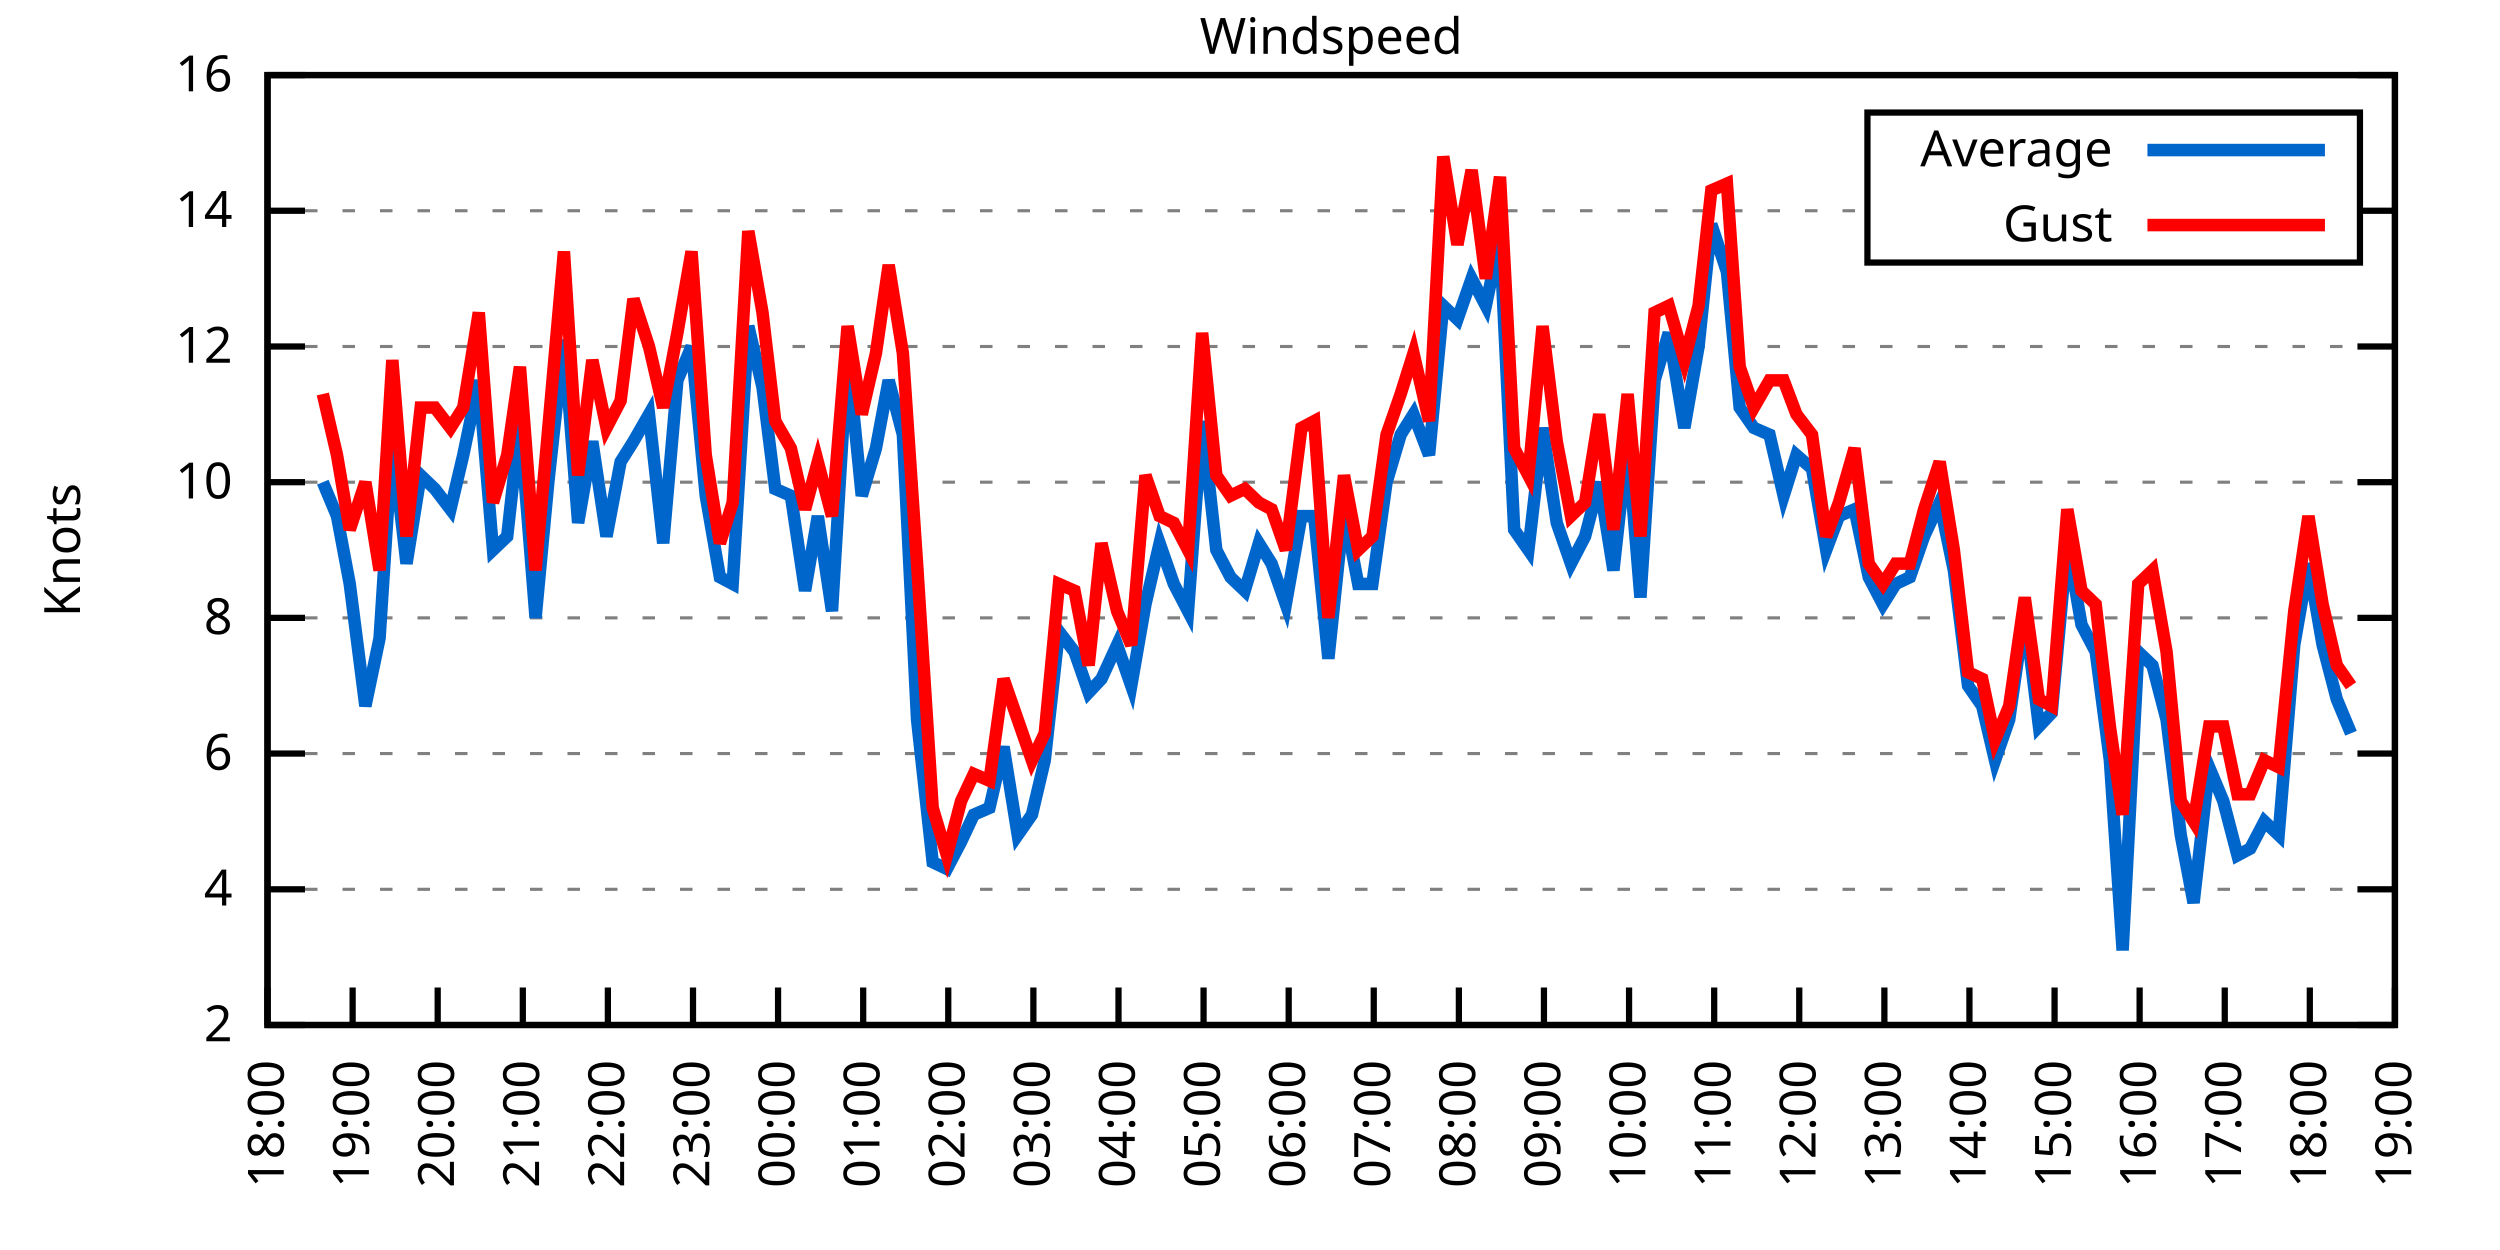
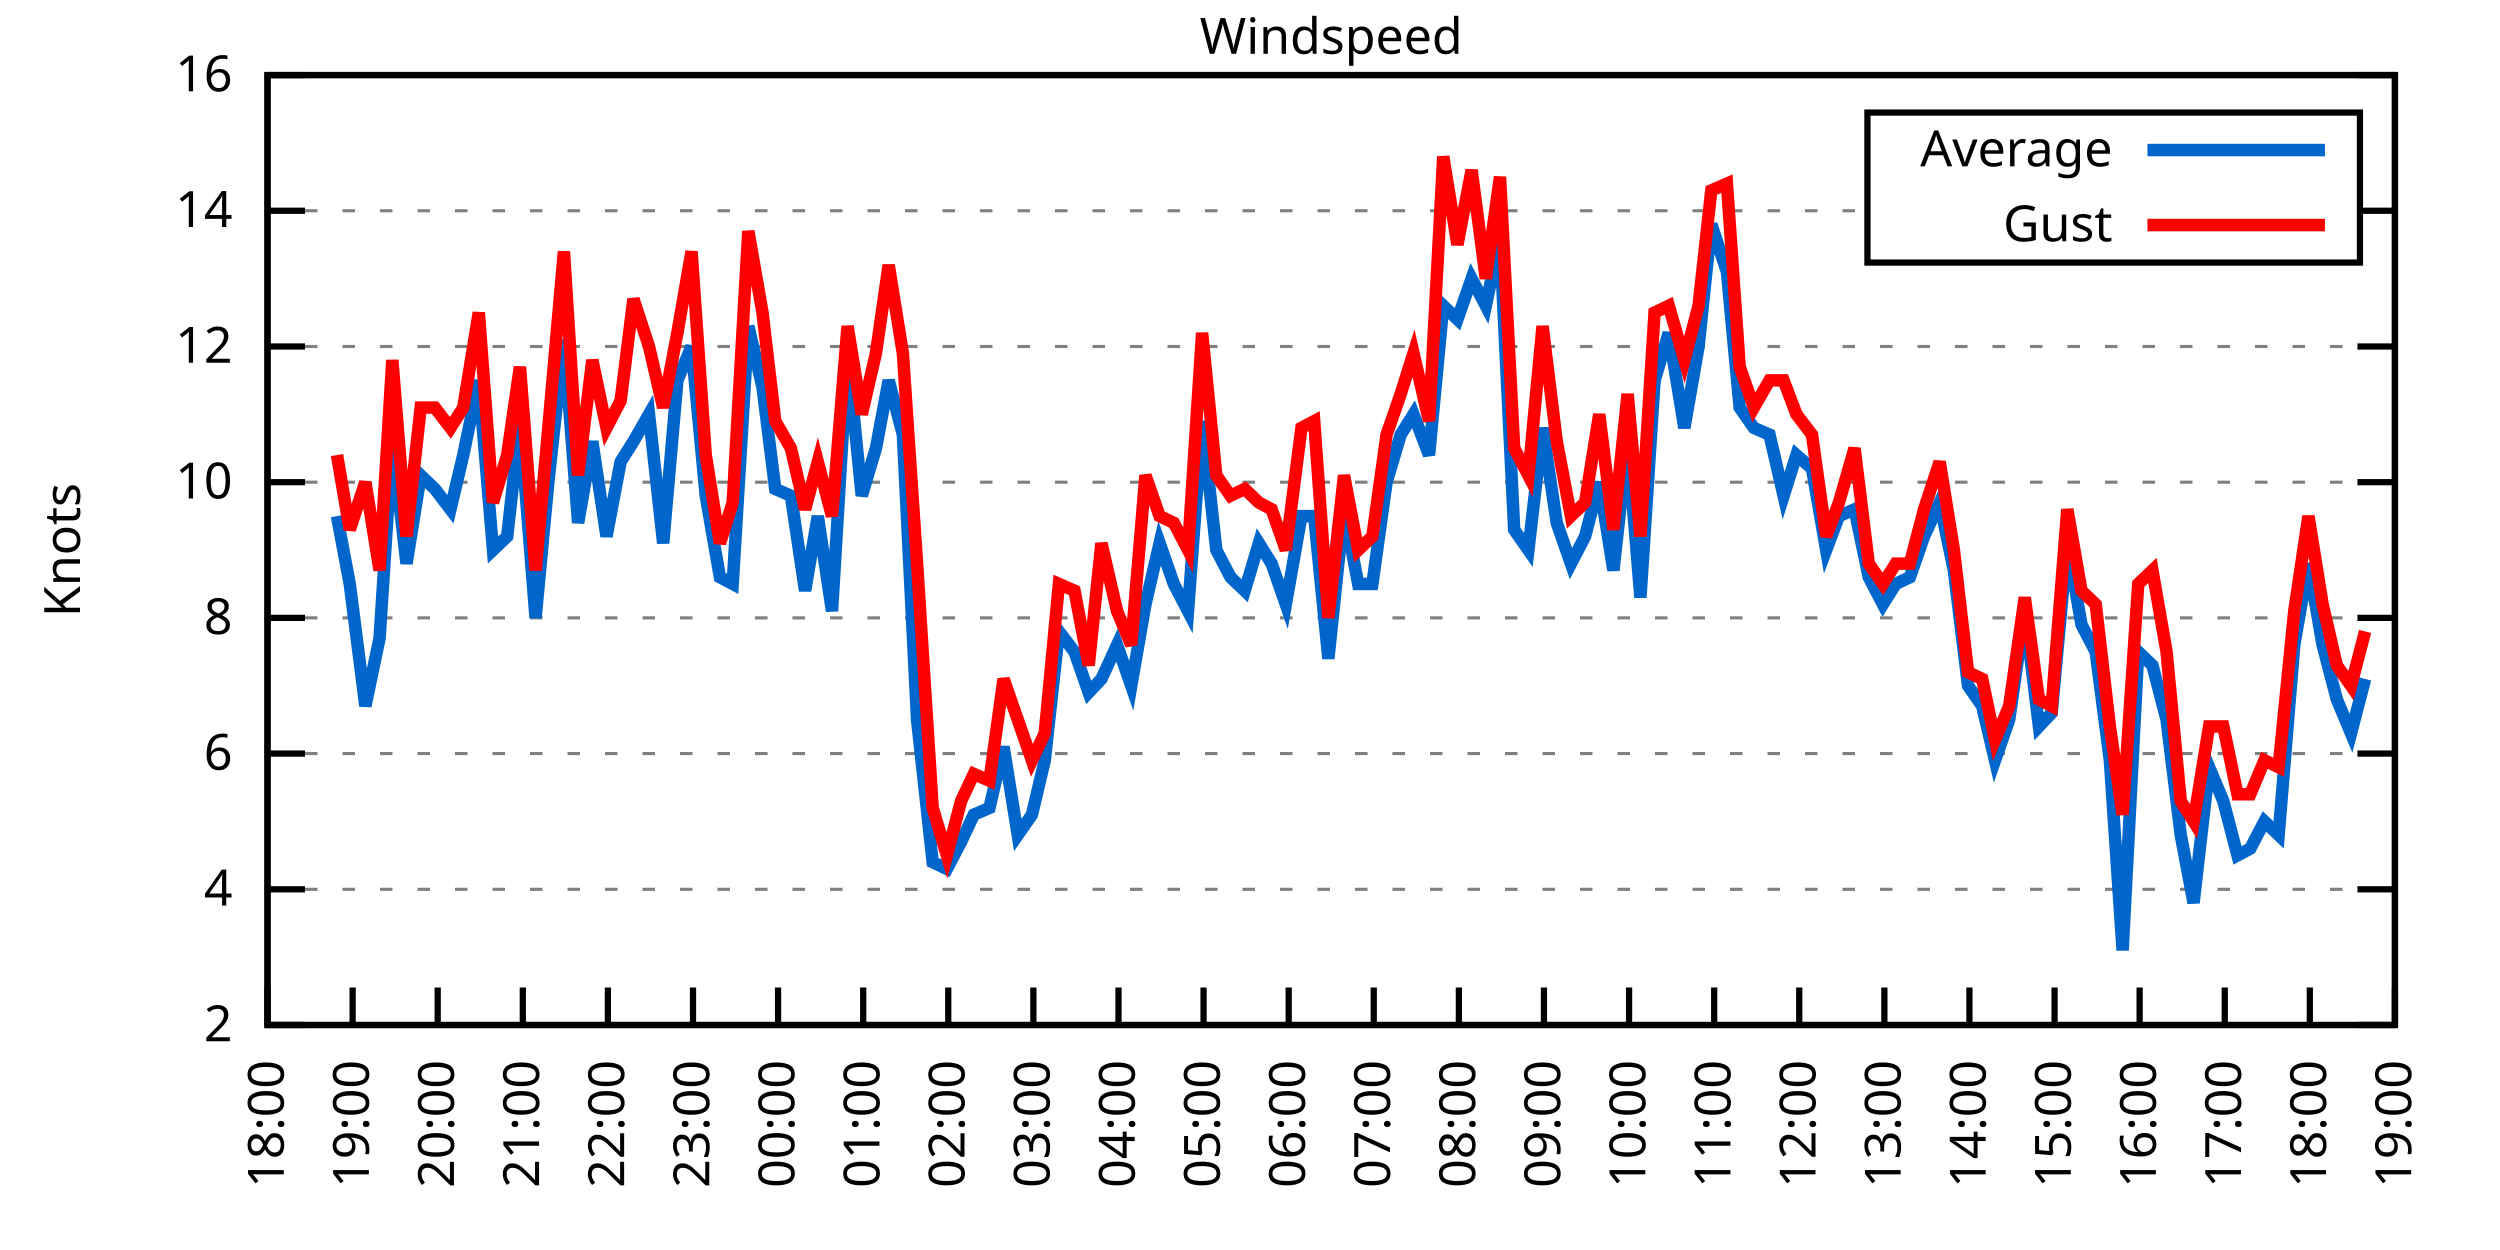
<svg xmlns="http://www.w3.org/2000/svg" xmlns:xlink="http://www.w3.org/1999/xlink" width="400" height="200" viewBox="0 0 400 200">
  <g id="gnuplot_canvas">
    <rect x="0" y="0" width="400" height="200" fill="none" />
    <defs>
      <circle id="gpDot" r="0.5" stroke-width="0.5" stroke="currentColor" />
      <path id="gpPt0" stroke-width="0.333" stroke="currentColor" d="M-1,0 h2 M0,-1 v2" />
      <path id="gpPt1" stroke-width="0.333" stroke="currentColor" d="M-1,-1 L1,1 M1,-1 L-1,1" />
      <path id="gpPt2" stroke-width="0.333" stroke="currentColor" d="M-1,0 L1,0 M0,-1 L0,1 M-1,-1 L1,1 M-1,1 L1,-1" />
      <rect id="gpPt3" stroke-width="0.333" stroke="currentColor" x="-1" y="-1" width="2" height="2" />
      <rect id="gpPt4" stroke-width="0.333" stroke="currentColor" fill="currentColor" x="-1" y="-1" width="2" height="2" />
      <circle id="gpPt5" stroke-width="0.333" stroke="currentColor" cx="0" cy="0" r="1" />
      <use xlink:href="#gpPt5" id="gpPt6" fill="currentColor" stroke="none" />
      <path id="gpPt7" stroke-width="0.333" stroke="currentColor" d="M0,-1.33 L-1.33,0.67 L1.33,0.67 z" />
      <use xlink:href="#gpPt7" id="gpPt8" fill="currentColor" stroke="none" />
      <use xlink:href="#gpPt7" id="gpPt9" stroke="currentColor" transform="rotate(180)" />
      <use xlink:href="#gpPt9" id="gpPt10" fill="currentColor" stroke="none" />
      <use xlink:href="#gpPt3" id="gpPt11" stroke="currentColor" transform="rotate(45)" />
      <use xlink:href="#gpPt11" id="gpPt12" fill="currentColor" stroke="none" />
      <path id="gpPt13" stroke-width="0.333" stroke="currentColor" d="M0,1.330 L1.265,0.411 L0.782,-1.067 L-0.782,-1.076 L-1.265,0.411 z" />
      <use xlink:href="#gpPt13" id="gpPt14" fill="currentColor" stroke="none" />
      <filter id="textbox" filterUnits="objectBoundingBox" x="0" y="0" height="1" width="1">
        <feFlood flood-color="white" flood-opacity="1" result="bgnd" />
        <feComposite in="SourceGraphic" in2="bgnd" operator="atop" />
      </filter>
      <filter id="greybox" filterUnits="objectBoundingBox" x="0" y="0" height="1" width="1">
        <feFlood flood-color="lightgrey" flood-opacity="1" result="grey" />
        <feComposite in="SourceGraphic" in2="grey" operator="atop" />
      </filter>
    </defs>
    <g fill="none" color="white" stroke="currentColor" stroke-width="1.00" stroke-linecap="butt" stroke-linejoin="miter">
</g>
    <g fill="none" color="black" stroke="currentColor" stroke-width="1.00" stroke-linecap="butt" stroke-linejoin="miter">
      <g stroke="none" shape-rendering="crispEdges">
        <polygon fill="rgb(255, 255, 255)" points="42.80,164.00 383.18,164.00 383.18,12.02 42.80,12.02 " />
      </g>
    </g>
    <g fill="none" color="black" stroke="currentColor" stroke-width="1.00" stroke-linecap="butt" stroke-linejoin="miter">
</g>
    <g fill="none" color="black" stroke="black" stroke-width="0.50" stroke-linecap="butt" stroke-linejoin="miter">
</g>
    <g fill="none" color="gray" stroke="currentColor" stroke-width="0.50" stroke-linecap="butt" stroke-linejoin="miter">
      <path stroke="gray" stroke-dasharray="2,4" class="gridline" d="M42.80,164.00 L383.19,164.00  " />
    </g>
    <g fill="none" color="gray" stroke="gray" stroke-width="1.00" stroke-linecap="butt" stroke-linejoin="miter">
</g>
    <g fill="none" color="black" stroke="currentColor" stroke-width="1.00" stroke-linecap="butt" stroke-linejoin="miter">
      <path stroke="black" d="M42.80,164.00 L48.80,164.00 M383.19,164.00 L377.19,164.00  " />
      <g transform="translate(37.20,166.60)" stroke="none" fill="black" font-family="Sans" font-size="8.00" text-anchor="end">
        <text>
          <tspan font-family="Sans"> 2</tspan>
        </text>
      </g>
    </g>
    <g fill="none" color="black" stroke="currentColor" stroke-width="1.00" stroke-linecap="butt" stroke-linejoin="miter">
</g>
    <g fill="none" color="black" stroke="black" stroke-width="0.50" stroke-linecap="butt" stroke-linejoin="miter">
</g>
    <g fill="none" color="gray" stroke="currentColor" stroke-width="0.50" stroke-linecap="butt" stroke-linejoin="miter">
      <path stroke="gray" stroke-dasharray="2,4" class="gridline" d="M42.80,142.29 L383.19,142.29  " />
    </g>
    <g fill="none" color="gray" stroke="gray" stroke-width="1.00" stroke-linecap="butt" stroke-linejoin="miter">
</g>
    <g fill="none" color="black" stroke="currentColor" stroke-width="1.00" stroke-linecap="butt" stroke-linejoin="miter">
      <path stroke="black" d="M42.80,142.29 L48.80,142.29 M383.19,142.29 L377.19,142.29  " />
      <g transform="translate(37.20,144.89)" stroke="none" fill="black" font-family="Sans" font-size="8.00" text-anchor="end">
        <text>
          <tspan font-family="Sans"> 4</tspan>
        </text>
      </g>
    </g>
    <g fill="none" color="black" stroke="currentColor" stroke-width="1.00" stroke-linecap="butt" stroke-linejoin="miter">
</g>
    <g fill="none" color="black" stroke="black" stroke-width="0.50" stroke-linecap="butt" stroke-linejoin="miter">
</g>
    <g fill="none" color="gray" stroke="currentColor" stroke-width="0.50" stroke-linecap="butt" stroke-linejoin="miter">
      <path stroke="gray" stroke-dasharray="2,4" class="gridline" d="M42.80,120.57 L383.19,120.57  " />
    </g>
    <g fill="none" color="gray" stroke="gray" stroke-width="1.00" stroke-linecap="butt" stroke-linejoin="miter">
</g>
    <g fill="none" color="black" stroke="currentColor" stroke-width="1.00" stroke-linecap="butt" stroke-linejoin="miter">
      <path stroke="black" d="M42.80,120.57 L48.80,120.57 M383.19,120.57 L377.19,120.57  " />
      <g transform="translate(37.20,123.17)" stroke="none" fill="black" font-family="Sans" font-size="8.00" text-anchor="end">
        <text>
          <tspan font-family="Sans"> 6</tspan>
        </text>
      </g>
    </g>
    <g fill="none" color="black" stroke="currentColor" stroke-width="1.00" stroke-linecap="butt" stroke-linejoin="miter">
</g>
    <g fill="none" color="black" stroke="black" stroke-width="0.50" stroke-linecap="butt" stroke-linejoin="miter">
</g>
    <g fill="none" color="gray" stroke="currentColor" stroke-width="0.50" stroke-linecap="butt" stroke-linejoin="miter">
      <path stroke="gray" stroke-dasharray="2,4" class="gridline" d="M42.80,98.86 L383.19,98.86  " />
    </g>
    <g fill="none" color="gray" stroke="gray" stroke-width="1.00" stroke-linecap="butt" stroke-linejoin="miter">
</g>
    <g fill="none" color="black" stroke="currentColor" stroke-width="1.00" stroke-linecap="butt" stroke-linejoin="miter">
      <path stroke="black" d="M42.80,98.86 L48.80,98.86 M383.19,98.86 L377.19,98.86  " />
      <g transform="translate(37.20,101.46)" stroke="none" fill="black" font-family="Sans" font-size="8.00" text-anchor="end">
        <text>
          <tspan font-family="Sans"> 8</tspan>
        </text>
      </g>
    </g>
    <g fill="none" color="black" stroke="currentColor" stroke-width="1.00" stroke-linecap="butt" stroke-linejoin="miter">
</g>
    <g fill="none" color="black" stroke="black" stroke-width="0.50" stroke-linecap="butt" stroke-linejoin="miter">
</g>
    <g fill="none" color="gray" stroke="currentColor" stroke-width="0.50" stroke-linecap="butt" stroke-linejoin="miter">
      <path stroke="gray" stroke-dasharray="2,4" class="gridline" d="M42.80,77.15 L383.19,77.15  " />
    </g>
    <g fill="none" color="gray" stroke="gray" stroke-width="1.00" stroke-linecap="butt" stroke-linejoin="miter">
</g>
    <g fill="none" color="black" stroke="currentColor" stroke-width="1.00" stroke-linecap="butt" stroke-linejoin="miter">
      <path stroke="black" d="M42.80,77.15 L48.80,77.15 M383.19,77.15 L377.19,77.15  " />
      <g transform="translate(37.20,79.75)" stroke="none" fill="black" font-family="Sans" font-size="8.00" text-anchor="end">
        <text>
          <tspan font-family="Sans"> 10</tspan>
        </text>
      </g>
    </g>
    <g fill="none" color="black" stroke="currentColor" stroke-width="1.00" stroke-linecap="butt" stroke-linejoin="miter">
</g>
    <g fill="none" color="black" stroke="black" stroke-width="0.50" stroke-linecap="butt" stroke-linejoin="miter">
</g>
    <g fill="none" color="gray" stroke="currentColor" stroke-width="0.50" stroke-linecap="butt" stroke-linejoin="miter">
      <path stroke="gray" stroke-dasharray="2,4" class="gridline" d="M42.80,55.44 L383.19,55.44  " />
    </g>
    <g fill="none" color="gray" stroke="gray" stroke-width="1.00" stroke-linecap="butt" stroke-linejoin="miter">
</g>
    <g fill="none" color="black" stroke="currentColor" stroke-width="1.00" stroke-linecap="butt" stroke-linejoin="miter">
      <path stroke="black" d="M42.80,55.44 L48.80,55.44 M383.19,55.44 L377.19,55.44  " />
      <g transform="translate(37.20,58.04)" stroke="none" fill="black" font-family="Sans" font-size="8.00" text-anchor="end">
        <text>
          <tspan font-family="Sans"> 12</tspan>
        </text>
      </g>
    </g>
    <g fill="none" color="black" stroke="currentColor" stroke-width="1.00" stroke-linecap="butt" stroke-linejoin="miter">
</g>
    <g fill="none" color="black" stroke="black" stroke-width="0.50" stroke-linecap="butt" stroke-linejoin="miter">
</g>
    <g fill="none" color="gray" stroke="currentColor" stroke-width="0.50" stroke-linecap="butt" stroke-linejoin="miter">
      <path stroke="gray" stroke-dasharray="2,4" class="gridline" d="M42.80,33.72 L298.79,33.72 M377.59,33.72 L383.19,33.72  " />
    </g>
    <g fill="none" color="gray" stroke="gray" stroke-width="1.00" stroke-linecap="butt" stroke-linejoin="miter">
</g>
    <g fill="none" color="black" stroke="currentColor" stroke-width="1.00" stroke-linecap="butt" stroke-linejoin="miter">
      <path stroke="black" d="M42.80,33.72 L48.80,33.72 M383.19,33.72 L377.19,33.72  " />
      <g transform="translate(37.20,36.32)" stroke="none" fill="black" font-family="Sans" font-size="8.00" text-anchor="end">
        <text>
          <tspan font-family="Sans"> 14</tspan>
        </text>
      </g>
    </g>
    <g fill="none" color="black" stroke="currentColor" stroke-width="1.00" stroke-linecap="butt" stroke-linejoin="miter">
</g>
    <g fill="none" color="black" stroke="black" stroke-width="0.50" stroke-linecap="butt" stroke-linejoin="miter">
</g>
    <g fill="none" color="gray" stroke="currentColor" stroke-width="0.50" stroke-linecap="butt" stroke-linejoin="miter">
      <path stroke="gray" stroke-dasharray="2,4" class="gridline" d="M42.80,12.01 L383.19,12.01  " />
    </g>
    <g fill="none" color="gray" stroke="gray" stroke-width="1.00" stroke-linecap="butt" stroke-linejoin="miter">
</g>
    <g fill="none" color="black" stroke="currentColor" stroke-width="1.00" stroke-linecap="butt" stroke-linejoin="miter">
      <path stroke="black" d="M42.80,12.01 L48.80,12.01 M383.19,12.01 L377.19,12.01  " />
      <g transform="translate(37.20,14.61)" stroke="none" fill="black" font-family="Sans" font-size="8.00" text-anchor="end">
        <text>
          <tspan font-family="Sans"> 16</tspan>
        </text>
      </g>
    </g>
    <g fill="none" color="black" stroke="currentColor" stroke-width="1.00" stroke-linecap="butt" stroke-linejoin="miter">
      <path stroke="black" d="M42.80,164.00 L42.80,158.00  " />
      <g transform="translate(45.40,169.60) rotate(270.00)" stroke="none" fill="black" font-family="Sans" font-size="8.00" text-anchor="end">
        <text>
          <tspan font-family="Sans">18:00</tspan>
        </text>
      </g>
    </g>
    <g fill="none" color="black" stroke="currentColor" stroke-width="1.00" stroke-linecap="butt" stroke-linejoin="miter">
      <path stroke="black" d="M56.42,164.00 L56.42,158.00  " />
      <g transform="translate(59.02,169.60) rotate(270.00)" stroke="none" fill="black" font-family="Sans" font-size="8.00" text-anchor="end">
        <text>
          <tspan font-family="Sans">19:00</tspan>
        </text>
      </g>
    </g>
    <g fill="none" color="black" stroke="currentColor" stroke-width="1.00" stroke-linecap="butt" stroke-linejoin="miter">
      <path stroke="black" d="M70.03,164.00 L70.03,158.00  " />
      <g transform="translate(72.63,169.60) rotate(270.00)" stroke="none" fill="black" font-family="Sans" font-size="8.00" text-anchor="end">
        <text>
          <tspan font-family="Sans">20:00</tspan>
        </text>
      </g>
    </g>
    <g fill="none" color="black" stroke="currentColor" stroke-width="1.00" stroke-linecap="butt" stroke-linejoin="miter">
      <path stroke="black" d="M83.65,164.00 L83.65,158.00  " />
      <g transform="translate(86.25,169.60) rotate(270.00)" stroke="none" fill="black" font-family="Sans" font-size="8.00" text-anchor="end">
        <text>
          <tspan font-family="Sans">21:00</tspan>
        </text>
      </g>
    </g>
    <g fill="none" color="black" stroke="currentColor" stroke-width="1.00" stroke-linecap="butt" stroke-linejoin="miter">
      <path stroke="black" d="M97.26,164.00 L97.26,158.00  " />
      <g transform="translate(99.86,169.60) rotate(270.00)" stroke="none" fill="black" font-family="Sans" font-size="8.00" text-anchor="end">
        <text>
          <tspan font-family="Sans">22:00</tspan>
        </text>
      </g>
    </g>
    <g fill="none" color="black" stroke="currentColor" stroke-width="1.00" stroke-linecap="butt" stroke-linejoin="miter">
      <path stroke="black" d="M110.88,164.00 L110.88,158.00  " />
      <g transform="translate(113.48,169.60) rotate(270.00)" stroke="none" fill="black" font-family="Sans" font-size="8.00" text-anchor="end">
        <text>
          <tspan font-family="Sans">23:00</tspan>
        </text>
      </g>
    </g>
    <g fill="none" color="black" stroke="currentColor" stroke-width="1.00" stroke-linecap="butt" stroke-linejoin="miter">
      <path stroke="black" d="M124.49,164.00 L124.49,158.00  " />
      <g transform="translate(127.09,169.60) rotate(270.00)" stroke="none" fill="black" font-family="Sans" font-size="8.00" text-anchor="end">
        <text>
          <tspan font-family="Sans">00:00</tspan>
        </text>
      </g>
    </g>
    <g fill="none" color="black" stroke="currentColor" stroke-width="1.00" stroke-linecap="butt" stroke-linejoin="miter">
      <path stroke="black" d="M138.11,164.00 L138.11,158.00  " />
      <g transform="translate(140.71,169.60) rotate(270.00)" stroke="none" fill="black" font-family="Sans" font-size="8.00" text-anchor="end">
        <text>
          <tspan font-family="Sans">01:00</tspan>
        </text>
      </g>
    </g>
    <g fill="none" color="black" stroke="currentColor" stroke-width="1.00" stroke-linecap="butt" stroke-linejoin="miter">
      <path stroke="black" d="M151.72,164.00 L151.72,158.00  " />
      <g transform="translate(154.32,169.60) rotate(270.00)" stroke="none" fill="black" font-family="Sans" font-size="8.00" text-anchor="end">
        <text>
          <tspan font-family="Sans">02:00</tspan>
        </text>
      </g>
    </g>
    <g fill="none" color="black" stroke="currentColor" stroke-width="1.00" stroke-linecap="butt" stroke-linejoin="miter">
      <path stroke="black" d="M165.34,164.00 L165.34,158.00  " />
      <g transform="translate(167.94,169.60) rotate(270.00)" stroke="none" fill="black" font-family="Sans" font-size="8.00" text-anchor="end">
        <text>
          <tspan font-family="Sans">03:00</tspan>
        </text>
      </g>
    </g>
    <g fill="none" color="black" stroke="currentColor" stroke-width="1.00" stroke-linecap="butt" stroke-linejoin="miter">
      <path stroke="black" d="M178.96,164.00 L178.96,158.00  " />
      <g transform="translate(181.56,169.60) rotate(270.00)" stroke="none" fill="black" font-family="Sans" font-size="8.00" text-anchor="end">
        <text>
          <tspan font-family="Sans">04:00</tspan>
        </text>
      </g>
    </g>
    <g fill="none" color="black" stroke="currentColor" stroke-width="1.00" stroke-linecap="butt" stroke-linejoin="miter">
      <path stroke="black" d="M192.57,164.00 L192.57,158.00  " />
      <g transform="translate(195.17,169.60) rotate(270.00)" stroke="none" fill="black" font-family="Sans" font-size="8.00" text-anchor="end">
        <text>
          <tspan font-family="Sans">05:00</tspan>
        </text>
      </g>
    </g>
    <g fill="none" color="black" stroke="currentColor" stroke-width="1.00" stroke-linecap="butt" stroke-linejoin="miter">
      <path stroke="black" d="M206.19,164.00 L206.19,158.00  " />
      <g transform="translate(208.79,169.60) rotate(270.00)" stroke="none" fill="black" font-family="Sans" font-size="8.00" text-anchor="end">
        <text>
          <tspan font-family="Sans">06:00</tspan>
        </text>
      </g>
    </g>
    <g fill="none" color="black" stroke="currentColor" stroke-width="1.00" stroke-linecap="butt" stroke-linejoin="miter">
      <path stroke="black" d="M219.80,164.00 L219.80,158.00  " />
      <g transform="translate(222.40,169.60) rotate(270.00)" stroke="none" fill="black" font-family="Sans" font-size="8.00" text-anchor="end">
        <text>
          <tspan font-family="Sans">07:00</tspan>
        </text>
      </g>
    </g>
    <g fill="none" color="black" stroke="currentColor" stroke-width="1.00" stroke-linecap="butt" stroke-linejoin="miter">
      <path stroke="black" d="M233.42,164.00 L233.42,158.00  " />
      <g transform="translate(236.02,169.60) rotate(270.00)" stroke="none" fill="black" font-family="Sans" font-size="8.00" text-anchor="end">
        <text>
          <tspan font-family="Sans">08:00</tspan>
        </text>
      </g>
    </g>
    <g fill="none" color="black" stroke="currentColor" stroke-width="1.00" stroke-linecap="butt" stroke-linejoin="miter">
      <path stroke="black" d="M247.03,164.00 L247.03,158.00  " />
      <g transform="translate(249.63,169.60) rotate(270.00)" stroke="none" fill="black" font-family="Sans" font-size="8.00" text-anchor="end">
        <text>
          <tspan font-family="Sans">09:00</tspan>
        </text>
      </g>
    </g>
    <g fill="none" color="black" stroke="currentColor" stroke-width="1.00" stroke-linecap="butt" stroke-linejoin="miter">
      <path stroke="black" d="M260.65,164.00 L260.65,158.00  " />
      <g transform="translate(263.25,169.60) rotate(270.00)" stroke="none" fill="black" font-family="Sans" font-size="8.00" text-anchor="end">
        <text>
          <tspan font-family="Sans">10:00</tspan>
        </text>
      </g>
    </g>
    <g fill="none" color="black" stroke="currentColor" stroke-width="1.00" stroke-linecap="butt" stroke-linejoin="miter">
      <path stroke="black" d="M274.27,164.00 L274.27,158.00  " />
      <g transform="translate(276.87,169.60) rotate(270.00)" stroke="none" fill="black" font-family="Sans" font-size="8.00" text-anchor="end">
        <text>
          <tspan font-family="Sans">11:00</tspan>
        </text>
      </g>
    </g>
    <g fill="none" color="black" stroke="currentColor" stroke-width="1.00" stroke-linecap="butt" stroke-linejoin="miter">
      <path stroke="black" d="M287.88,164.00 L287.88,158.00  " />
      <g transform="translate(290.48,169.60) rotate(270.00)" stroke="none" fill="black" font-family="Sans" font-size="8.00" text-anchor="end">
        <text>
          <tspan font-family="Sans">12:00</tspan>
        </text>
      </g>
    </g>
    <g fill="none" color="black" stroke="currentColor" stroke-width="1.00" stroke-linecap="butt" stroke-linejoin="miter">
      <path stroke="black" d="M301.50,164.00 L301.50,158.00  " />
      <g transform="translate(304.10,169.60) rotate(270.00)" stroke="none" fill="black" font-family="Sans" font-size="8.00" text-anchor="end">
        <text>
          <tspan font-family="Sans">13:00</tspan>
        </text>
      </g>
    </g>
    <g fill="none" color="black" stroke="currentColor" stroke-width="1.00" stroke-linecap="butt" stroke-linejoin="miter">
      <path stroke="black" d="M315.11,164.00 L315.11,158.00  " />
      <g transform="translate(317.71,169.60) rotate(270.00)" stroke="none" fill="black" font-family="Sans" font-size="8.00" text-anchor="end">
        <text>
          <tspan font-family="Sans">14:00</tspan>
        </text>
      </g>
    </g>
    <g fill="none" color="black" stroke="currentColor" stroke-width="1.00" stroke-linecap="butt" stroke-linejoin="miter">
      <path stroke="black" d="M328.73,164.00 L328.73,158.00  " />
      <g transform="translate(331.33,169.60) rotate(270.00)" stroke="none" fill="black" font-family="Sans" font-size="8.00" text-anchor="end">
        <text>
          <tspan font-family="Sans">15:00</tspan>
        </text>
      </g>
    </g>
    <g fill="none" color="black" stroke="currentColor" stroke-width="1.00" stroke-linecap="butt" stroke-linejoin="miter">
      <path stroke="black" d="M342.34,164.00 L342.34,158.00  " />
      <g transform="translate(344.94,169.60) rotate(270.00)" stroke="none" fill="black" font-family="Sans" font-size="8.00" text-anchor="end">
        <text>
          <tspan font-family="Sans">16:00</tspan>
        </text>
      </g>
    </g>
    <g fill="none" color="black" stroke="currentColor" stroke-width="1.00" stroke-linecap="butt" stroke-linejoin="miter">
      <path stroke="black" d="M355.96,164.00 L355.96,158.00  " />
      <g transform="translate(358.56,169.60) rotate(270.00)" stroke="none" fill="black" font-family="Sans" font-size="8.00" text-anchor="end">
        <text>
          <tspan font-family="Sans">17:00</tspan>
        </text>
      </g>
    </g>
    <g fill="none" color="black" stroke="currentColor" stroke-width="1.00" stroke-linecap="butt" stroke-linejoin="miter">
      <path stroke="black" d="M369.57,164.00 L369.57,158.00  " />
      <g transform="translate(372.17,169.60) rotate(270.00)" stroke="none" fill="black" font-family="Sans" font-size="8.00" text-anchor="end">
        <text>
          <tspan font-family="Sans">18:00</tspan>
        </text>
      </g>
    </g>
    <g fill="none" color="black" stroke="currentColor" stroke-width="1.00" stroke-linecap="butt" stroke-linejoin="miter">
      <path stroke="black" d="M383.19,164.00 L383.19,158.00  " />
      <g transform="translate(385.79,169.60) rotate(270.00)" stroke="none" fill="black" font-family="Sans" font-size="8.00" text-anchor="end">
        <text>
          <tspan font-family="Sans">19:00</tspan>
        </text>
      </g>
    </g>
    <g fill="none" color="black" stroke="currentColor" stroke-width="1.00" stroke-linecap="butt" stroke-linejoin="miter">
</g>
    <g fill="none" color="black" stroke="currentColor" stroke-width="1.00" stroke-linecap="butt" stroke-linejoin="miter">
      <path stroke="black" d="M42.80,12.01 L42.80,164.00 L383.19,164.00 L383.19,12.01 L42.80,12.01 Z  " />
    </g>
    <g fill="none" color="black" stroke="currentColor" stroke-width="1.00" stroke-linecap="butt" stroke-linejoin="miter">
</g>
    <g fill="none" color="black" stroke="currentColor" stroke-width="1.00" stroke-linecap="butt" stroke-linejoin="miter">
      <path stroke="black" d="M298.79,42.01 L298.79,18.01 L377.59,18.01 L377.59,42.01 L298.79,42.01 Z  " />
    </g>
    <g id="Windspeed_plot_1">
      <g fill="none" color="white" stroke="black" stroke-width="2.00" stroke-linecap="butt" stroke-linejoin="miter">
</g>
      <g fill="none" color="black" stroke="currentColor" stroke-width="2.00" stroke-linecap="butt" stroke-linejoin="miter">
        <g transform="translate(337.99,26.61)" stroke="none" fill="black" font-family="Sans" font-size="8.00" text-anchor="end">
          <text>
            <tspan font-family="Sans">Average</tspan>
          </text>
        </g>
      </g>
      <g fill="none" color="black" stroke="currentColor" stroke-width="2.00" stroke-linecap="butt" stroke-linejoin="miter">
-         <path stroke="rgb(  0, 102, 204)" d="M343.59,24.01 L371.99,24.01 M51.65,77.15 L53.92,82.58 L55.96,93.43 L58.46,112.97 L60.73,102.12 L62.77,70.63   L65.04,90.18 L67.31,76.06 L69.58,78.23 L72.07,81.49 L74.12,72.81 L76.61,60.86 L78.88,88.00 L81.15,85.83   L83.19,67.38 L85.69,98.86 L87.73,77.15 L90.23,54.35 L92.50,83.66 L94.77,70.63 L97.04,85.83 L99.30,73.89   L101.35,70.63 L103.84,66.29 L106.11,86.92 L108.38,60.86 L110.65,55.44 L112.92,79.32 L115.19,92.35 L117.23,93.43   L119.73,52.18 L122.00,61.95 L124.04,78.23 L126.54,79.32 L128.81,94.52 L130.85,82.58 L133.12,97.78 L135.61,56.52   L137.88,79.32 L140.15,71.72 L142.19,60.86 L144.46,69.55 L146.73,115.15 L149.23,137.94 L151.50,139.03 L153.77,134.69   L155.81,130.35 L158.31,129.26 L160.57,119.49 L162.84,133.60 L165.11,130.35 L167.16,121.66 L169.43,101.03 L171.92,104.29   L174.19,110.80 L176.23,108.63 L178.73,103.20 L181.00,109.72 L183.27,96.69 L185.54,86.92 L187.81,93.43 L190.08,97.78   L192.34,67.38 L194.61,88.00 L196.88,92.35 L199.15,94.52 L201.42,86.92 L203.46,90.18 L205.73,96.69 L208.23,82.58   L210.27,82.58 L212.54,105.38 L215.04,81.49 L217.31,93.43 L219.58,93.43 L221.85,77.15 L224.11,69.55 L226.16,66.29   L228.65,72.81 L230.92,48.92 L233.19,51.09 L235.46,44.58 L237.73,48.92 L240.00,38.07 L242.27,84.75 L244.54,88.00   L246.81,68.46 L249.08,83.66 L251.35,90.18 L253.61,85.83 L255.88,77.15 L258.15,91.26 L260.42,70.63 L262.47,95.60   L264.73,60.86 L267.00,53.26 L269.50,68.46 L271.77,55.44 L273.81,35.89 L276.31,43.49 L278.35,65.21 L280.62,68.46   L283.12,69.55 L285.38,79.32 L287.43,72.81 L289.92,74.98 L292.19,88.00 L294.23,82.58 L296.73,81.49 L299.00,92.35   L301.27,96.69 L303.31,93.43 L305.58,92.35 L307.85,85.83 L310.35,80.41 L312.62,91.26 L314.89,109.72 L317.15,112.97   L319.20,121.66 L321.47,115.15 L323.96,97.78 L326.23,116.23 L328.27,114.06 L330.77,86.92 L333.04,99.95 L335.31,104.29   L337.58,121.66 L339.62,152.06 L342.12,104.29 L344.39,106.46 L346.65,115.15 L348.92,133.60 L350.97,144.46 L353.46,122.75   L355.73,128.17 L358.00,136.86 L360.04,135.77 L362.31,131.43 L364.58,133.60 L367.08,103.20 L369.35,90.18 L371.62,103.20   L373.89,111.89 L376.16,117.32  " />
+         <path stroke="rgb(  0, 102, 204)" d="M343.59,24.01 L371.99,24.01 M53.92,82.58 L55.96,93.43 L58.46,112.97 L60.73,102.12 L62.77,70.63 L65.04,90.18   L67.31,76.06 L69.58,78.23 L72.07,81.49 L74.12,72.81 L76.61,60.86 L78.88,88.00 L81.15,85.83 L83.19,67.38   L85.69,98.86 L87.73,77.15 L90.23,54.35 L92.50,83.66 L94.77,70.63 L97.04,85.83 L99.30,73.89 L101.35,70.63   L103.84,66.29 L106.11,86.92 L108.38,60.86 L110.65,55.44 L112.92,79.32 L115.19,92.35 L117.23,93.43 L119.73,52.18   L122.00,61.95 L124.04,78.23 L126.54,79.32 L128.81,94.52 L130.85,82.58 L133.12,97.78 L135.61,56.52 L137.88,79.32   L140.15,71.72 L142.19,60.86 L144.46,69.55 L146.73,115.15 L149.23,137.94 L151.50,139.03 L153.77,134.69 L155.81,130.35   L158.31,129.26 L160.57,119.49 L162.84,133.60 L165.11,130.35 L167.16,121.66 L169.43,101.03 L171.92,104.29 L174.19,110.80   L176.23,108.63 L178.73,103.20 L181.00,109.72 L183.27,96.69 L185.54,86.92 L187.81,93.43 L190.08,97.78 L192.34,67.38   L194.61,88.00 L196.88,92.35 L199.15,94.52 L201.42,86.92 L203.46,90.18 L205.73,96.69 L208.23,82.58 L210.27,82.58   L212.54,105.38 L215.04,81.49 L217.31,93.43 L219.58,93.43 L221.85,77.15 L224.11,69.55 L226.16,66.29 L228.65,72.81   L230.92,48.92 L233.19,51.09 L235.46,44.58 L237.73,48.92 L240.00,38.07 L242.27,84.75 L244.54,88.00 L246.81,68.46   L249.08,83.66 L251.35,90.18 L253.61,85.83 L255.88,77.15 L258.15,91.26 L260.42,70.63 L262.47,95.60 L264.73,60.86   L267.00,53.26 L269.50,68.46 L271.77,55.44 L273.81,35.89 L276.31,43.49 L278.35,65.21 L280.62,68.46 L283.12,69.55   L285.38,79.32 L287.43,72.81 L289.92,74.98 L292.19,88.00 L294.23,82.58 L296.73,81.49 L299.00,92.35 L301.27,96.69   L303.31,93.43 L305.58,92.35 L307.85,85.83 L310.35,80.41 L312.62,91.26 L314.89,109.72 L317.15,112.97 L319.20,121.66   L321.47,115.15 L323.96,97.78 L326.23,116.23 L328.27,114.06 L330.77,86.92 L333.04,99.95 L335.31,104.29 L337.58,121.66   L339.62,152.06 L342.12,104.29 L344.39,106.46 L346.65,115.15 L348.92,133.60 L350.97,144.46 L353.46,122.75 L355.73,128.17   L358.00,136.86 L360.04,135.77 L362.31,131.43 L364.58,133.60 L367.08,103.20 L369.35,90.18 L371.62,103.20 L373.89,111.89   L376.16,117.32 L378.42,108.63  " />
      </g>
    </g>
    <g id="Windspeed_plot_2">
      <g fill="none" color="black" stroke="currentColor" stroke-width="2.00" stroke-linecap="butt" stroke-linejoin="miter">
        <g transform="translate(337.99,38.61)" stroke="none" fill="black" font-family="Sans" font-size="8.00" text-anchor="end">
          <text>
            <tspan font-family="Sans">Gust</tspan>
          </text>
        </g>
      </g>
      <g fill="none" color="black" stroke="currentColor" stroke-width="2.00" stroke-linecap="butt" stroke-linejoin="miter">
-         <path stroke="rgb(255,   0,   0)" d="M343.59,36.01 L371.99,36.01 M51.65,63.04 L53.92,72.81 L55.96,84.75 L58.46,77.15 L60.73,91.26 L62.77,57.61   L65.04,85.83 L67.31,65.21 L69.58,65.21 L72.07,68.46 L74.12,65.21 L76.61,50.01 L78.88,80.41 L81.15,72.81   L83.19,58.69 L85.69,91.26 L87.73,68.46 L90.23,40.24 L92.50,76.06 L94.77,57.61 L97.04,68.46 L99.30,64.12   L101.35,47.84 L103.84,55.44 L106.11,65.21 L108.38,53.26 L110.65,40.24 L112.92,72.81 L115.19,86.92 L117.23,80.41   L119.73,36.98 L122.00,50.01 L124.04,67.38 L126.54,71.72 L128.81,81.49 L130.85,73.89 L133.12,82.58 L135.61,52.18   L137.88,66.29 L140.15,56.52 L142.19,42.41 L144.46,56.52 L146.73,90.18 L149.23,129.26 L151.50,136.86 L153.77,128.17   L155.81,123.83 L158.31,124.92 L160.57,108.63 L162.84,115.15 L165.11,121.66 L167.16,117.32 L169.43,93.43 L171.92,94.52   L174.19,106.46 L176.23,86.92 L178.73,97.78 L181.00,103.20 L183.27,76.06 L185.54,82.58 L187.81,83.66 L190.08,88.00   L192.34,53.26 L194.61,76.06 L196.88,79.32 L199.15,78.23 L201.42,80.41 L203.46,81.49 L205.73,88.00 L208.23,68.46   L210.27,67.38 L212.54,98.86 L215.04,76.06 L217.31,88.00 L219.58,85.83 L221.85,69.55 L224.11,63.04 L226.16,56.52   L228.65,67.38 L230.92,25.04 L233.19,39.15 L235.46,27.21 L237.73,44.58 L240.00,28.29 L242.27,71.72 L244.54,76.06   L246.81,52.18 L249.08,70.63 L251.35,82.58 L253.61,80.41 L255.88,66.29 L258.15,84.75 L260.42,63.04 L262.47,85.83   L264.73,50.01 L267.00,48.92 L269.50,57.61 L271.77,48.92 L273.81,30.47 L276.31,29.38 L278.35,58.69 L280.62,65.21   L283.12,60.86 L285.38,60.86 L287.43,66.29 L289.92,69.55 L292.19,85.83 L294.23,80.41 L296.73,71.72 L299.00,90.18   L301.27,93.43 L303.31,90.18 L305.58,90.18 L307.85,81.49 L310.35,73.89 L312.62,88.00 L314.89,107.55 L317.15,108.63   L319.20,118.40 L321.47,112.97 L323.96,95.60 L326.23,111.89 L328.27,112.97 L330.77,81.49 L333.04,94.52 L335.31,96.69   L337.58,116.23 L339.62,130.35 L342.12,93.43 L344.39,91.26 L346.65,104.29 L348.92,128.17 L350.97,131.43 L353.46,116.23   L355.73,116.23 L358.00,127.09 L360.04,127.09 L362.31,121.66 L364.58,122.75 L367.08,97.78 L369.35,82.58 L371.62,96.69   L373.89,106.46 L376.16,109.72  " />
+         <path stroke="rgb(255,   0,   0)" d="M343.59,36.01 L371.99,36.01 M53.92,72.81 L55.96,84.75 L58.46,77.15 L60.73,91.26 L62.77,57.61 L65.04,85.83   L67.31,65.21 L69.58,65.21 L72.07,68.46 L74.12,65.21 L76.61,50.01 L78.88,80.41 L81.15,72.81 L83.19,58.69   L85.69,91.26 L87.73,68.46 L90.23,40.24 L92.50,76.06 L94.77,57.61 L97.04,68.46 L99.30,64.12 L101.35,47.84   L103.84,55.44 L106.11,65.21 L108.38,53.26 L110.65,40.24 L112.92,72.81 L115.19,86.92 L117.23,80.41 L119.73,36.98   L122.00,50.01 L124.04,67.38 L126.54,71.72 L128.81,81.49 L130.85,73.89 L133.12,82.58 L135.61,52.18 L137.88,66.29   L140.15,56.52 L142.19,42.41 L144.46,56.52 L146.73,90.18 L149.23,129.26 L151.50,136.86 L153.77,128.17 L155.81,123.83   L158.31,124.92 L160.57,108.63 L162.84,115.15 L165.11,121.66 L167.16,117.32 L169.43,93.43 L171.92,94.52 L174.19,106.46   L176.23,86.92 L178.73,97.78 L181.00,103.20 L183.27,76.06 L185.54,82.58 L187.81,83.66 L190.08,88.00 L192.34,53.26   L194.61,76.06 L196.88,79.32 L199.15,78.23 L201.42,80.41 L203.46,81.49 L205.73,88.00 L208.23,68.46 L210.27,67.38   L212.54,98.86 L215.04,76.06 L217.31,88.00 L219.58,85.83 L221.85,69.55 L224.11,63.04 L226.16,56.52 L228.65,67.38   L230.92,25.04 L233.19,39.15 L235.46,27.21 L237.73,44.58 L240.00,28.29 L242.27,71.72 L244.54,76.06 L246.81,52.18   L249.08,70.63 L251.35,82.58 L253.61,80.41 L255.88,66.29 L258.15,84.75 L260.42,63.04 L262.47,85.83 L264.73,50.01   L267.00,48.92 L269.50,57.61 L271.77,48.92 L273.81,30.47 L276.31,29.38 L278.35,58.69 L280.62,65.21 L283.12,60.86   L285.38,60.86 L287.43,66.29 L289.92,69.55 L292.19,85.83 L294.23,80.41 L296.73,71.72 L299.00,90.18 L301.27,93.43   L303.31,90.18 L305.58,90.18 L307.85,81.49 L310.35,73.89 L312.62,88.00 L314.89,107.55 L317.15,108.63 L319.20,118.40   L321.47,112.97 L323.96,95.60 L326.23,111.89 L328.27,112.97 L330.77,81.49 L333.04,94.52 L335.31,96.69 L337.58,116.23   L339.62,130.35 L342.12,93.43 L344.39,91.26 L346.65,104.29 L348.92,128.17 L350.97,131.43 L353.46,116.23 L355.73,116.23   L358.00,127.09 L360.04,127.09 L362.31,121.66 L364.58,122.75 L367.08,97.78 L369.35,82.58 L371.62,96.69 L373.89,106.46   L376.16,109.72 L378.42,101.03  " />
      </g>
    </g>
    <g fill="none" color="black" stroke="currentColor" stroke-width="2.00" stroke-linecap="butt" stroke-linejoin="miter">
</g>
    <g fill="none" color="black" stroke="black" stroke-width="1.00" stroke-linecap="butt" stroke-linejoin="miter">
</g>
    <g fill="none" color="black" stroke="currentColor" stroke-width="1.00" stroke-linecap="butt" stroke-linejoin="miter">
      <path stroke="black" d="M42.80,12.01 L42.80,164.00 L383.19,164.00 L383.19,12.01 L42.80,12.01 Z  " />
      <g transform="translate(12.80,88.01) rotate(270.00)" stroke="none" fill="black" font-family="Sans" font-size="8.00" text-anchor="middle">
        <text>
          <tspan font-family="Sans">Knots</tspan>
        </text>
      </g>
    </g>
    <g fill="none" color="black" stroke="currentColor" stroke-width="1.00" stroke-linecap="butt" stroke-linejoin="miter">
</g>
    <g fill="none" color="black" stroke="currentColor" stroke-width="1.00" stroke-linecap="butt" stroke-linejoin="miter">
      <g transform="translate(212.99,8.61)" stroke="none" fill="black" font-family="Sans" font-size="8.00" text-anchor="middle">
        <text>
          <tspan font-family="Sans">Windspeed</tspan>
        </text>
      </g>
    </g>
    <g fill="none" color="black" stroke="currentColor" stroke-width="1.00" stroke-linecap="butt" stroke-linejoin="miter">
</g>
  </g>
</svg>
